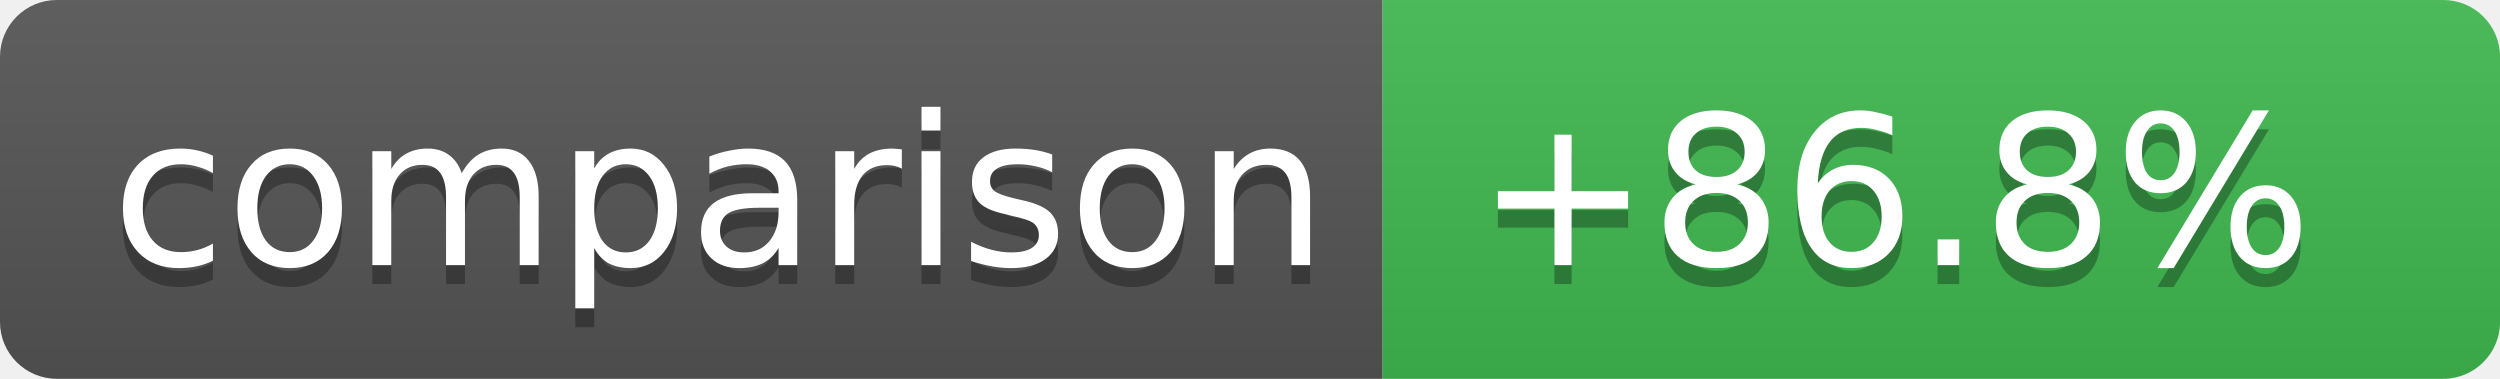
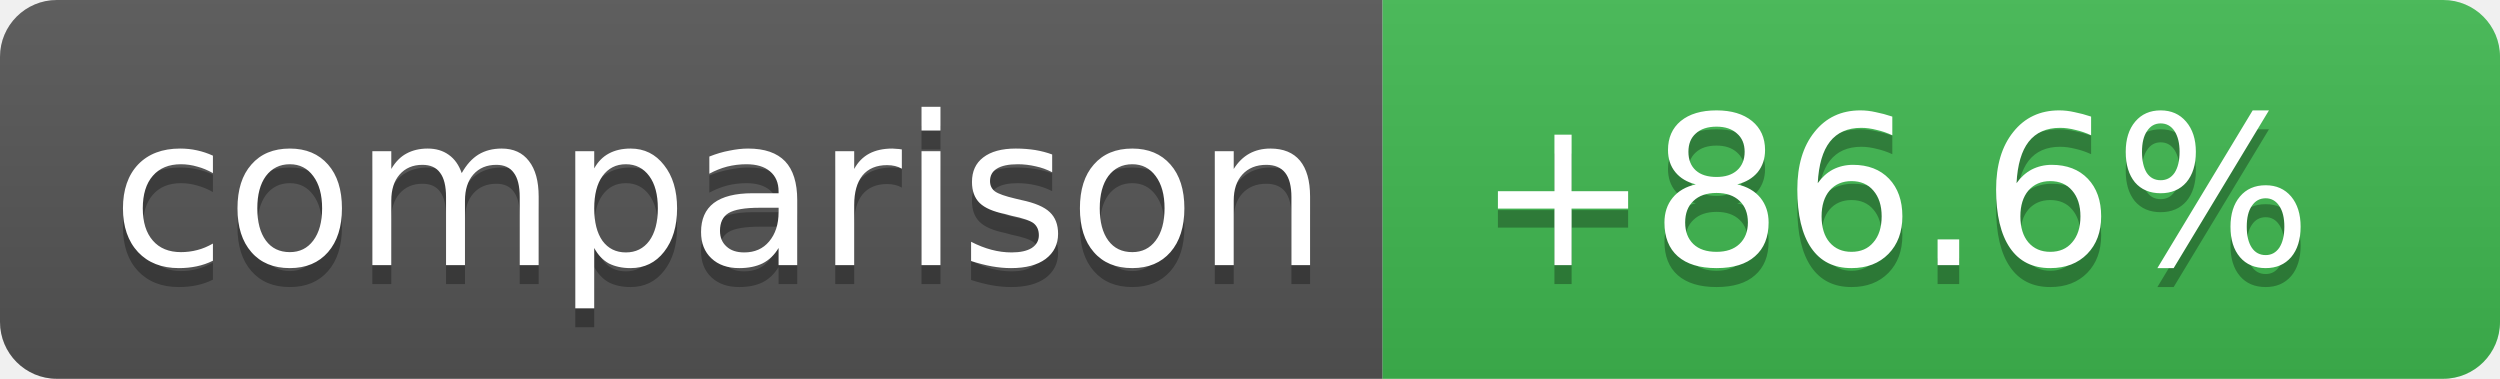
- <svg xmlns="http://www.w3.org/2000/svg" width="132" height="20" role="img" aria-label="Coverage comparison: +86.8%">
+ <svg xmlns="http://www.w3.org/2000/svg" width="132" height="20" role="img" aria-label="Coverage comparison: +86.6%">
  <linearGradient id="s" x2="0" y2="100%">
    <stop offset="0" stop-color="#bbb" stop-opacity=".1" />
    <stop offset="1" stop-opacity=".1" />
  </linearGradient>
  <clipPath id="r">
    <rect width="132" height="20" rx="3" fill="#fff" />
  </clipPath>
  <g clip-path="url(#r)">
    <rect width="73" height="20" fill="#555" />
    <rect x="73" width="59" height="20" fill="#3fb950" />
    <rect width="132" height="20" fill="url(#s)" />
  </g>
  <g fill="#fff" text-anchor="middle" font-family="Verdana,Geneva,DejaVu Sans,sans-serif" text-rendering="geometricPrecision" font-size="11">
    <text aria-hidden="true" x="38" y="15" fill="#010101" fill-opacity=".3">comparison</text>
    <text x="38" y="14">comparison</text>
-     <text aria-hidden="true" x="100" y="15" fill="#010101" fill-opacity=".3">+86.8%</text>
-     <text x="100" y="14">+86.8%</text>
+     <text aria-hidden="true" x="100" y="15" fill="#010101" fill-opacity=".3">+86.6%</text>
+     <text x="100" y="14">+86.6%</text>
  </g>
</svg>
